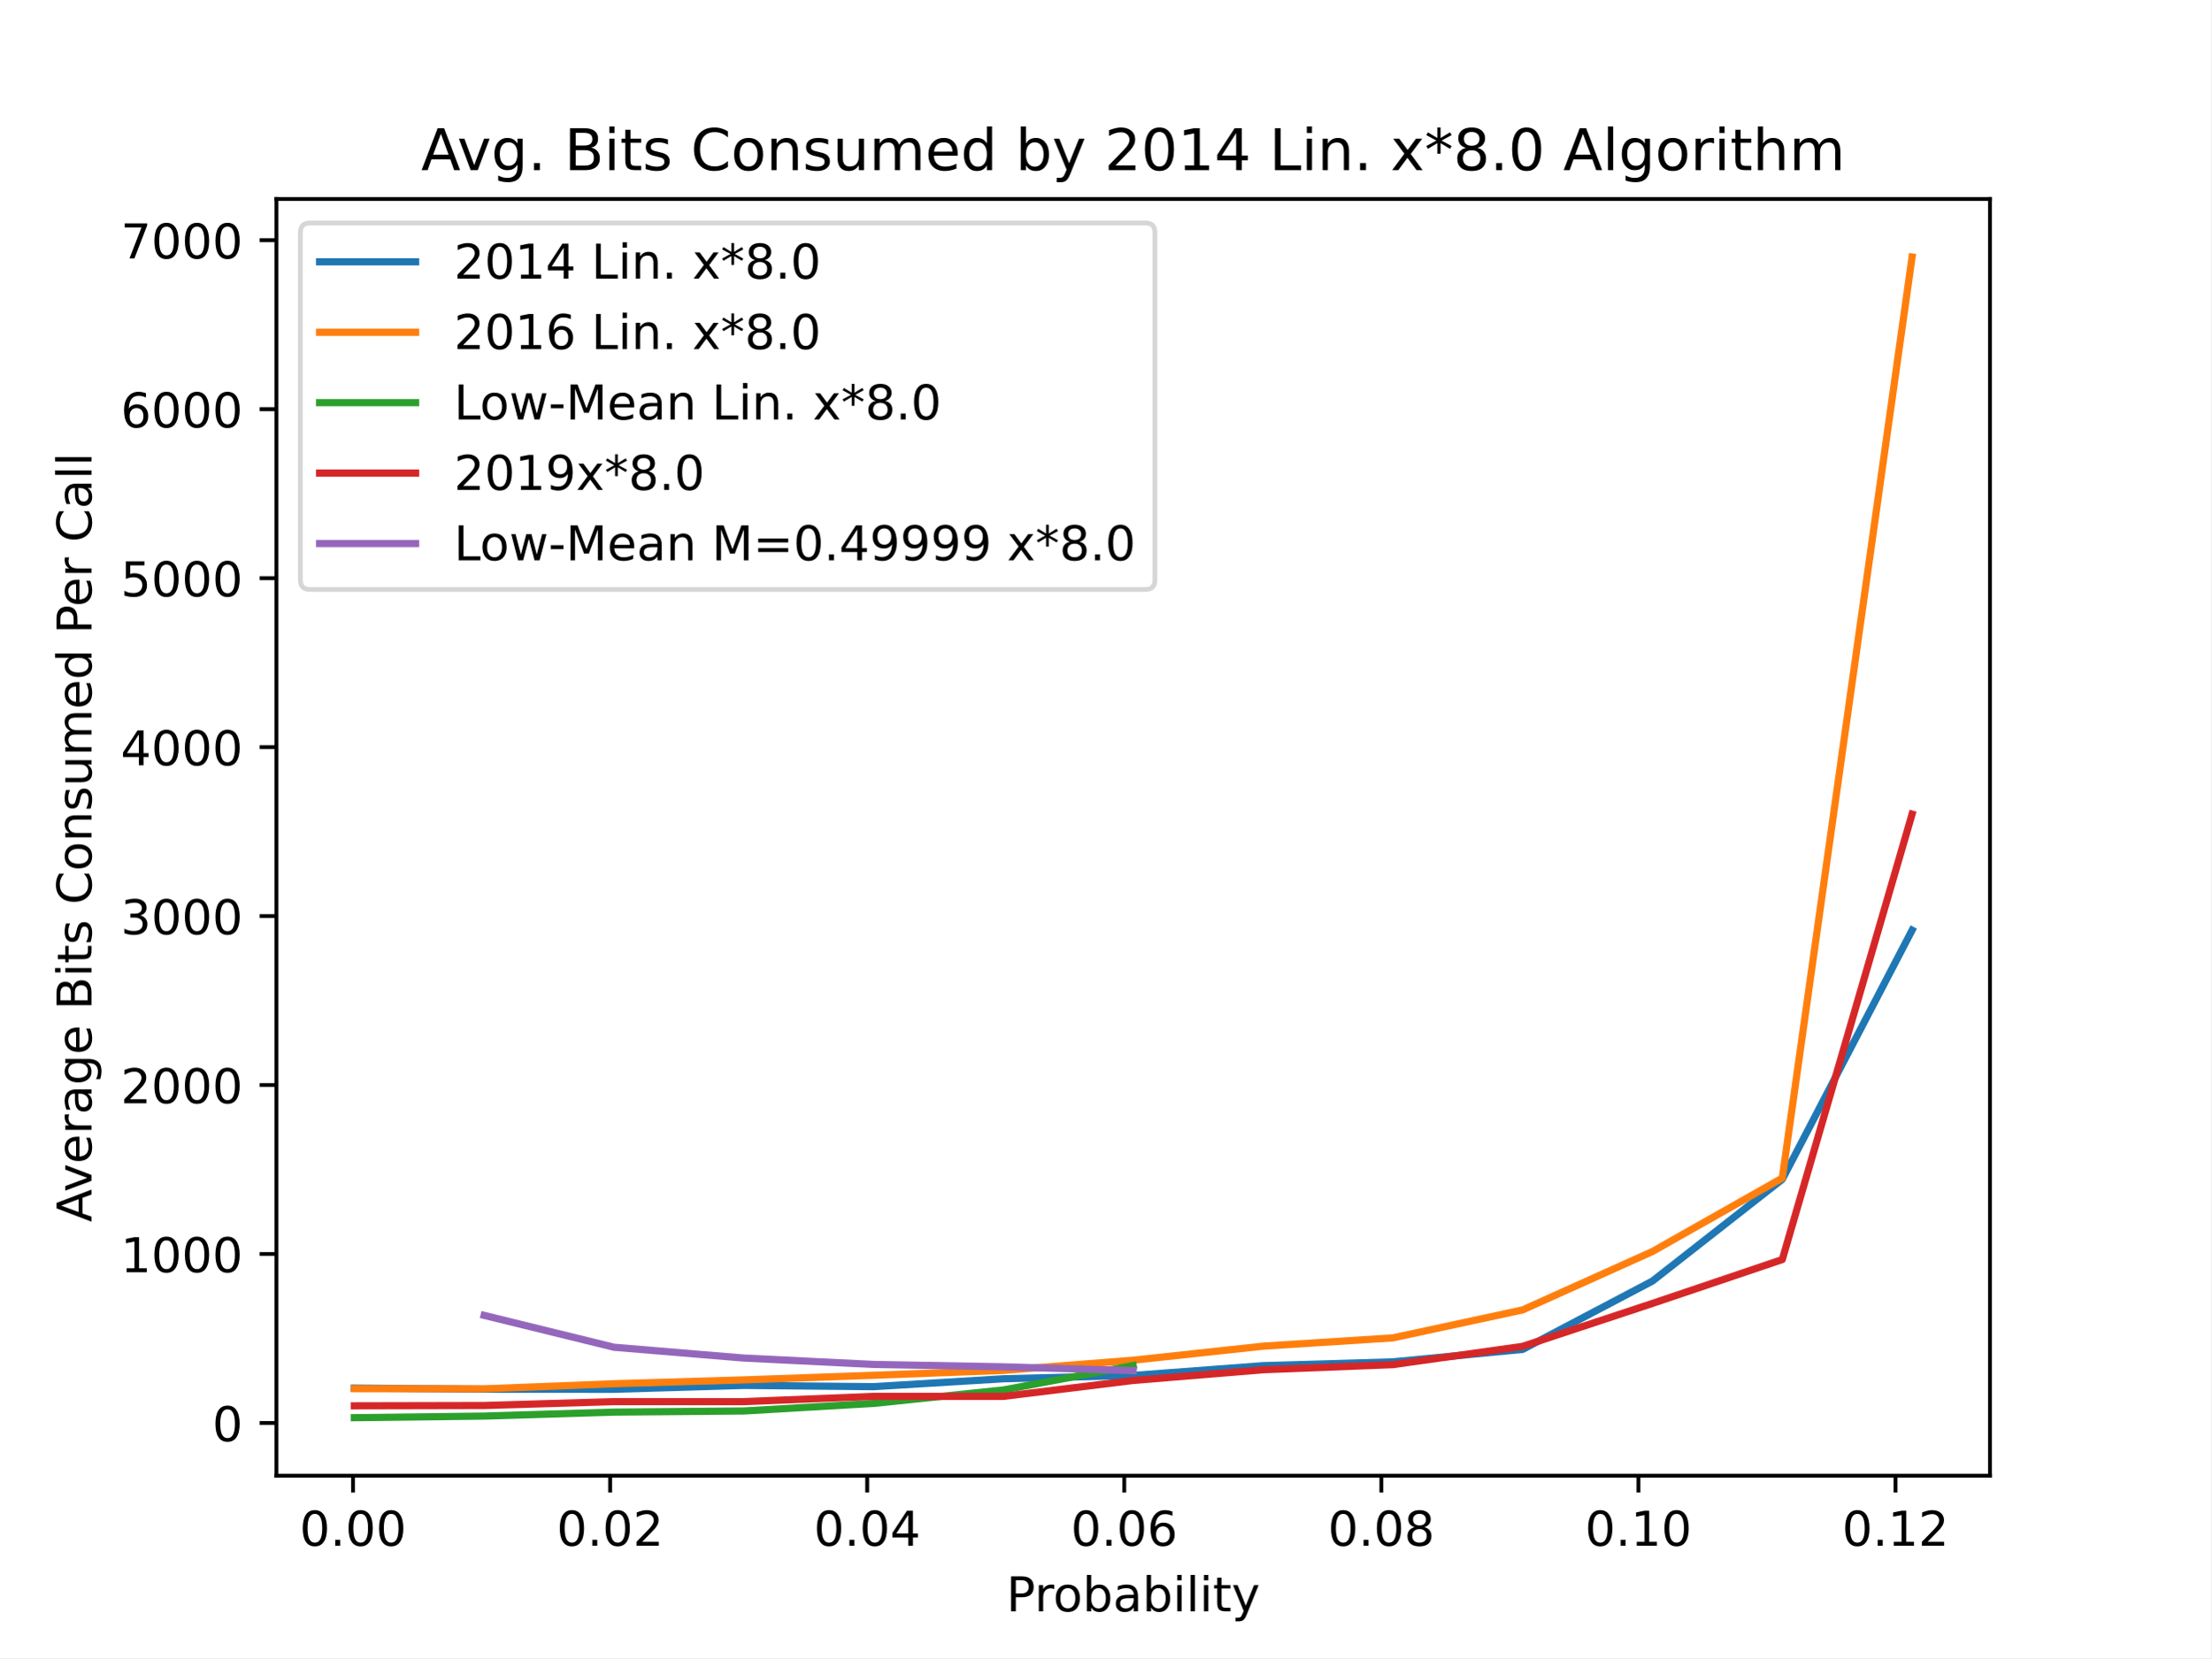
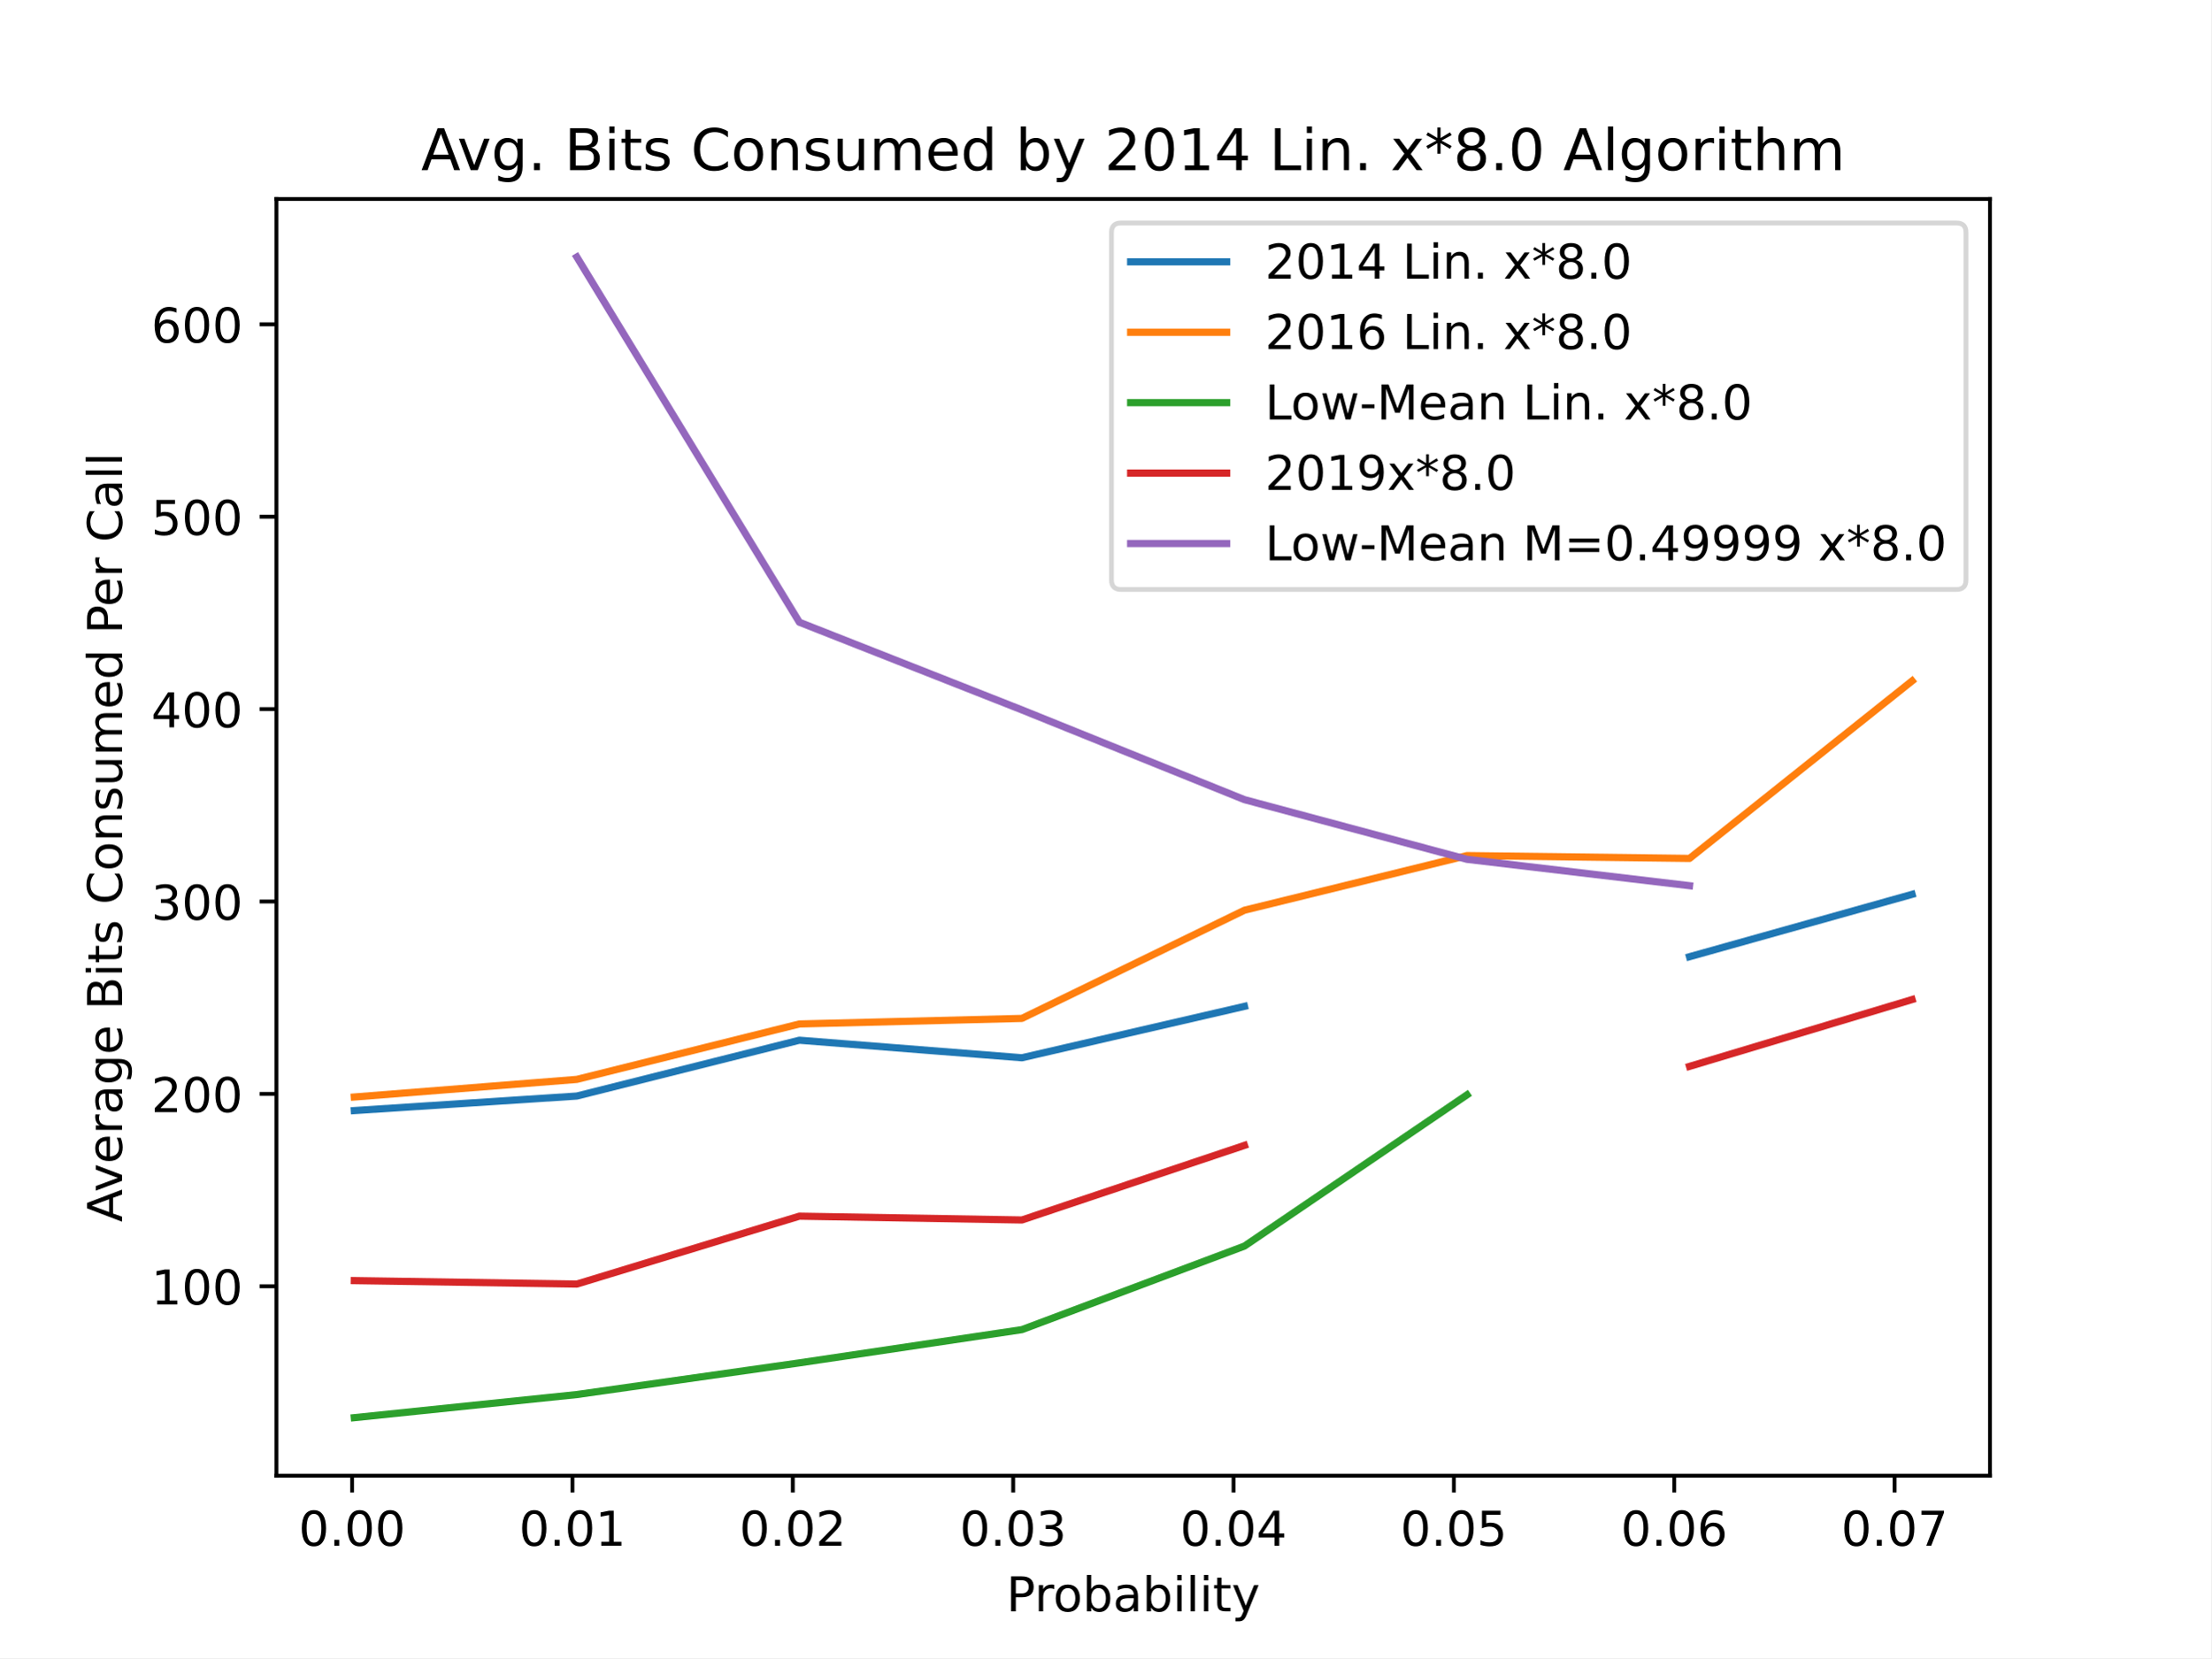
<svg xmlns="http://www.w3.org/2000/svg" xmlns:xlink="http://www.w3.org/1999/xlink" height="345.6pt" version="1.1" viewBox="0 0 460.8 345.6" width="460.8pt">
  <defs>
    <style type="text/css">
*{stroke-linecap:butt;stroke-linejoin:round;}
  </style>
  </defs>
  <g id="figure_1">
    <g id="patch_1">
      <path d="M 0 345.6  L 460.8 345.6  L 460.8 0  L 0 0  z " style="fill:#ffffff;" />
    </g>
    <g id="axes_1">
      <g id="patch_2">
        <path d="M 57.6 307.584  L 414.72 307.584  L 414.72 41.472  L 57.6 41.472  z " style="fill:#ffffff;" />
      </g>
      <g id="matplotlib.axis_1">
        <g id="xtick_1">
          <g id="line2d_1">
            <defs>
-               <path d="M 0 0  L 0 3.5  " id="m9b26d24ff0" style="stroke:#000000;stroke-width:0.8;" />
+               <path d="M 0 0  L 0 3.5  " id="m9eb409ece7" style="stroke:#000000;stroke-width:0.8;" />
            </defs>
            <g>
-               <use style="stroke:#000000;stroke-width:0.8;" x="73.565" xlink:href="#m9b26d24ff0" y="307.584" />
+               <use style="stroke:#000000;stroke-width:0.8;" x="73.373" xlink:href="#m9eb409ece7" y="307.584" />
            </g>
          </g>
          <g id="text_1">
-             <text style="font-family:DejaVu Sans;font-size:10px;font-style:normal;font-weight:normal;text-anchor:middle;" transform="rotate(-0, 73.56483, 322.1824)" x="73.565" y="322.182">0.00</text>
+             <text style="font-family:DejaVu Sans;font-size:10px;font-style:normal;font-weight:normal;text-anchor:middle;" transform="rotate(-0, 73.37348, 322.1824)" x="73.373" y="322.182">0.00</text>
          </g>
        </g>
        <g id="xtick_2">
          <g id="line2d_2">
            <g>
-               <use style="stroke:#000000;stroke-width:0.8;" x="127.144" xlink:href="#m9b26d24ff0" y="307.584" />
+               <use style="stroke:#000000;stroke-width:0.8;" x="119.298" xlink:href="#m9eb409ece7" y="307.584" />
            </g>
          </g>
          <g id="text_2">
-             <text style="font-family:DejaVu Sans;font-size:10px;font-style:normal;font-weight:normal;text-anchor:middle;" transform="rotate(-0, 127.1435, 322.1824)" x="127.144" y="322.182">0.02</text>
+             <text style="font-family:DejaVu Sans;font-size:10px;font-style:normal;font-weight:normal;text-anchor:middle;" transform="rotate(-0, 119.2981, 322.1824)" x="119.298" y="322.182">0.01</text>
          </g>
        </g>
        <g id="xtick_3">
          <g id="line2d_3">
            <g>
-               <use style="stroke:#000000;stroke-width:0.8;" x="180.722" xlink:href="#m9b26d24ff0" y="307.584" />
+               <use style="stroke:#000000;stroke-width:0.8;" x="165.223" xlink:href="#m9eb409ece7" y="307.584" />
            </g>
          </g>
          <g id="text_3">
-             <text style="font-family:DejaVu Sans;font-size:10px;font-style:normal;font-weight:normal;text-anchor:middle;" transform="rotate(-0, 180.7223, 322.1824)" x="180.722" y="322.182">0.04</text>
+             <text style="font-family:DejaVu Sans;font-size:10px;font-style:normal;font-weight:normal;text-anchor:middle;" transform="rotate(-0, 165.2227, 322.1824)" x="165.223" y="322.182">0.02</text>
          </g>
        </g>
        <g id="xtick_4">
          <g id="line2d_4">
            <g>
-               <use style="stroke:#000000;stroke-width:0.8;" x="234.301" xlink:href="#m9b26d24ff0" y="307.584" />
+               <use style="stroke:#000000;stroke-width:0.8;" x="211.147" xlink:href="#m9eb409ece7" y="307.584" />
            </g>
          </g>
          <g id="text_4">
-             <text style="font-family:DejaVu Sans;font-size:10px;font-style:normal;font-weight:normal;text-anchor:middle;" transform="rotate(-0, 234.301, 322.1824)" x="234.301" y="322.182">0.06</text>
+             <text style="font-family:DejaVu Sans;font-size:10px;font-style:normal;font-weight:normal;text-anchor:middle;" transform="rotate(-0, 211.1473, 322.1824)" x="211.147" y="322.182">0.03</text>
          </g>
        </g>
        <g id="xtick_5">
          <g id="line2d_5">
            <g>
-               <use style="stroke:#000000;stroke-width:0.8;" x="287.88" xlink:href="#m9b26d24ff0" y="307.584" />
+               <use style="stroke:#000000;stroke-width:0.8;" x="257.072" xlink:href="#m9eb409ece7" y="307.584" />
            </g>
          </g>
          <g id="text_5">
-             <text style="font-family:DejaVu Sans;font-size:10px;font-style:normal;font-weight:normal;text-anchor:middle;" transform="rotate(-0, 287.8797, 322.1824)" x="287.88" y="322.182">0.08</text>
+             <text style="font-family:DejaVu Sans;font-size:10px;font-style:normal;font-weight:normal;text-anchor:middle;" transform="rotate(-0, 257.0719, 322.1824)" x="257.072" y="322.182">0.04</text>
          </g>
        </g>
        <g id="xtick_6">
          <g id="line2d_6">
            <g>
-               <use style="stroke:#000000;stroke-width:0.8;" x="341.458" xlink:href="#m9b26d24ff0" y="307.584" />
+               <use style="stroke:#000000;stroke-width:0.8;" x="302.997" xlink:href="#m9eb409ece7" y="307.584" />
            </g>
          </g>
          <g id="text_6">
-             <text style="font-family:DejaVu Sans;font-size:10px;font-style:normal;font-weight:normal;text-anchor:middle;" transform="rotate(-0, 341.4584, 322.1824)" x="341.458" y="322.182">0.10</text>
+             <text style="font-family:DejaVu Sans;font-size:10px;font-style:normal;font-weight:normal;text-anchor:middle;" transform="rotate(-0, 302.9965, 322.1824)" x="302.997" y="322.182">0.05</text>
          </g>
        </g>
        <g id="xtick_7">
          <g id="line2d_7">
            <g>
-               <use style="stroke:#000000;stroke-width:0.8;" x="395.037" xlink:href="#m9b26d24ff0" y="307.584" />
+               <use style="stroke:#000000;stroke-width:0.8;" x="348.921" xlink:href="#m9eb409ece7" y="307.584" />
            </g>
          </g>
          <g id="text_7">
-             <text style="font-family:DejaVu Sans;font-size:10px;font-style:normal;font-weight:normal;text-anchor:middle;" transform="rotate(-0, 395.0371, 322.1824)" x="395.037" y="322.182">0.12</text>
-           </g>
-         </g>
-         <g id="text_8">
+             <text style="font-family:DejaVu Sans;font-size:10px;font-style:normal;font-weight:normal;text-anchor:middle;" transform="rotate(-0, 348.9212, 322.1824)" x="348.921" y="322.182">0.06</text>
+           </g>
+         </g>
+         <g id="xtick_8">
+           <g id="line2d_8">
+             <g>
+               <use style="stroke:#000000;stroke-width:0.8;" x="394.846" xlink:href="#m9eb409ece7" y="307.584" />
+             </g>
+           </g>
+           <g id="text_8">
+             <text style="font-family:DejaVu Sans;font-size:10px;font-style:normal;font-weight:normal;text-anchor:middle;" transform="rotate(-0, 394.8458, 322.1824)" x="394.846" y="322.182">0.07</text>
+           </g>
+         </g>
+         <g id="text_9">
          <text style="font-family:DejaVu Sans;font-size:10px;font-style:normal;font-weight:normal;text-anchor:middle;" transform="rotate(-0, 236.16, 335.8606)" x="236.16" y="335.861">Probability</text>
        </g>
      </g>
      <g id="matplotlib.axis_2">
        <g id="ytick_1">
-           <g id="line2d_8">
+           <g id="line2d_9">
            <defs>
-               <path d="M 0 0  L -3.5 0  " id="m03fa1805b7" style="stroke:#000000;stroke-width:0.8;" />
+               <path d="M 0 0  L -3.5 0  " id="mf481729550" style="stroke:#000000;stroke-width:0.8;" />
            </defs>
            <g>
-               <use style="stroke:#000000;stroke-width:0.8;" x="57.6" xlink:href="#m03fa1805b7" y="296.595" />
-             </g>
-           </g>
-           <g id="text_9">
-             <text style="font-family:DejaVu Sans;font-size:10px;font-style:normal;font-weight:normal;text-anchor:end;" transform="rotate(-0, 50.6, 300.3942)" x="50.6" y="300.394">0</text>
+               <use style="stroke:#000000;stroke-width:0.8;" x="57.6" xlink:href="#mf481729550" y="268.106" />
+             </g>
+           </g>
+           <g id="text_10">
+             <text style="font-family:DejaVu Sans;font-size:10px;font-style:normal;font-weight:normal;text-anchor:end;" transform="rotate(-0, 50.6, 271.9054)" x="50.6" y="271.905">100</text>
          </g>
        </g>
        <g id="ytick_2">
-           <g id="line2d_9">
-             <g>
-               <use style="stroke:#000000;stroke-width:0.8;" x="57.6" xlink:href="#m03fa1805b7" y="261.376" />
-             </g>
-           </g>
-           <g id="text_10">
-             <text style="font-family:DejaVu Sans;font-size:10px;font-style:normal;font-weight:normal;text-anchor:end;" transform="rotate(-0, 50.6, 265.1748)" x="50.6" y="265.175">1000</text>
+           <g id="line2d_10">
+             <g>
+               <use style="stroke:#000000;stroke-width:0.8;" x="57.6" xlink:href="#mf481729550" y="228.004" />
+             </g>
+           </g>
+           <g id="text_11">
+             <text style="font-family:DejaVu Sans;font-size:10px;font-style:normal;font-weight:normal;text-anchor:end;" transform="rotate(-0, 50.6, 231.8032)" x="50.6" y="231.803">200</text>
          </g>
        </g>
        <g id="ytick_3">
-           <g id="line2d_10">
-             <g>
-               <use style="stroke:#000000;stroke-width:0.8;" x="57.6" xlink:href="#m03fa1805b7" y="226.156" />
-             </g>
-           </g>
-           <g id="text_11">
-             <text style="font-family:DejaVu Sans;font-size:10px;font-style:normal;font-weight:normal;text-anchor:end;" transform="rotate(-0, 50.6, 229.9555)" x="50.6" y="229.955">2000</text>
+           <g id="line2d_11">
+             <g>
+               <use style="stroke:#000000;stroke-width:0.8;" x="57.6" xlink:href="#mf481729550" y="187.902" />
+             </g>
+           </g>
+           <g id="text_12">
+             <text style="font-family:DejaVu Sans;font-size:10px;font-style:normal;font-weight:normal;text-anchor:end;" transform="rotate(-0, 50.6, 191.7009)" x="50.6" y="191.701">300</text>
          </g>
        </g>
        <g id="ytick_4">
-           <g id="line2d_11">
-             <g>
-               <use style="stroke:#000000;stroke-width:0.8;" x="57.6" xlink:href="#m03fa1805b7" y="190.937" />
-             </g>
-           </g>
-           <g id="text_12">
-             <text style="font-family:DejaVu Sans;font-size:10px;font-style:normal;font-weight:normal;text-anchor:end;" transform="rotate(-0, 50.6, 194.7362)" x="50.6" y="194.736">3000</text>
+           <g id="line2d_12">
+             <g>
+               <use style="stroke:#000000;stroke-width:0.8;" x="57.6" xlink:href="#mf481729550" y="147.799" />
+             </g>
+           </g>
+           <g id="text_13">
+             <text style="font-family:DejaVu Sans;font-size:10px;font-style:normal;font-weight:normal;text-anchor:end;" transform="rotate(-0, 50.6, 151.5987)" x="50.6" y="151.599">400</text>
          </g>
        </g>
        <g id="ytick_5">
-           <g id="line2d_12">
-             <g>
-               <use style="stroke:#000000;stroke-width:0.8;" x="57.6" xlink:href="#m03fa1805b7" y="155.718" />
-             </g>
-           </g>
-           <g id="text_13">
-             <text style="font-family:DejaVu Sans;font-size:10px;font-style:normal;font-weight:normal;text-anchor:end;" transform="rotate(-0, 50.6, 159.5168)" x="50.6" y="159.517">4000</text>
+           <g id="line2d_13">
+             <g>
+               <use style="stroke:#000000;stroke-width:0.8;" x="57.6" xlink:href="#mf481729550" y="107.697" />
+             </g>
+           </g>
+           <g id="text_14">
+             <text style="font-family:DejaVu Sans;font-size:10px;font-style:normal;font-weight:normal;text-anchor:end;" transform="rotate(-0, 50.6, 111.4964)" x="50.6" y="111.496">500</text>
          </g>
        </g>
        <g id="ytick_6">
-           <g id="line2d_13">
-             <g>
-               <use style="stroke:#000000;stroke-width:0.8;" x="57.6" xlink:href="#m03fa1805b7" y="120.498" />
-             </g>
-           </g>
-           <g id="text_14">
-             <text style="font-family:DejaVu Sans;font-size:10px;font-style:normal;font-weight:normal;text-anchor:end;" transform="rotate(-0, 50.6, 124.2975)" x="50.6" y="124.297">5000</text>
-           </g>
-         </g>
-         <g id="ytick_7">
          <g id="line2d_14">
            <g>
-               <use style="stroke:#000000;stroke-width:0.8;" x="57.6" xlink:href="#m03fa1805b7" y="85.279" />
+               <use style="stroke:#000000;stroke-width:0.8;" x="57.6" xlink:href="#mf481729550" y="67.595" />
            </g>
          </g>
          <g id="text_15">
-             <text style="font-family:DejaVu Sans;font-size:10px;font-style:normal;font-weight:normal;text-anchor:end;" transform="rotate(-0, 50.6, 89.07815)" x="50.6" y="89.078">6000</text>
-           </g>
-         </g>
-         <g id="ytick_8">
-           <g id="line2d_15">
-             <g>
-               <use style="stroke:#000000;stroke-width:0.8;" x="57.6" xlink:href="#m03fa1805b7" y="50.06" />
-             </g>
-           </g>
-           <g id="text_16">
-             <text style="font-family:DejaVu Sans;font-size:10px;font-style:normal;font-weight:normal;text-anchor:end;" transform="rotate(-0, 50.6, 53.85881)" x="50.6" y="53.859">7000</text>
-           </g>
-         </g>
-         <g id="text_17">
-           <text style="font-family:DejaVu Sans;font-size:10px;font-style:normal;font-weight:normal;text-anchor:middle;" transform="rotate(-90, 19.07031, 174.528)" x="19.07" y="174.528">Average Bits Consumed Per Call</text>
-         </g>
+             <text style="font-family:DejaVu Sans;font-size:10px;font-style:normal;font-weight:normal;text-anchor:end;" transform="rotate(-0, 50.6, 71.39418)" x="50.6" y="71.394">600</text>
+           </g>
+         </g>
+         <g id="text_16">
+           <text style="font-family:DejaVu Sans;font-size:10px;font-style:normal;font-weight:normal;text-anchor:middle;" transform="rotate(-90, 25.43281, 174.528)" x="25.433" y="174.528">Average Bits Consumed Per Call</text>
+         </g>
+       </g>
+       <g id="line2d_15">
+         <path clip-path="url(#p0ebcf9b971)" d="M 73.833 231.479  L 120.212 228.45  L 166.591 216.812  L 212.97 220.472  L 259.35 209.755  M 352.108 199.41  L 398.487 186.411  " style="fill:none;stroke:#1f77b4;stroke-linecap:square;stroke-width:1.5;" />
      </g>
      <g id="line2d_16">
-         <path clip-path="url(#p24965ec2ec)" d="M 73.833 289.322  L 100.887 289.558  L 127.942 289.576  L 154.996 288.761  L 182.051 289.024  L 209.105 287.38  L 236.16 286.687  L 263.215 284.651  L 290.269 283.851  L 317.324 281.259  L 344.378 267.012  L 371.433 245.819  L 398.487 193.879  " style="fill:none;stroke:#1f77b4;stroke-linecap:square;stroke-width:1.5;" />
+         <path clip-path="url(#p0ebcf9b971)" d="M 73.833 228.65  L 120.212 224.979  L 166.591 213.429  L 212.97 212.267  L 259.35 189.718  L 305.729 178.333  L 352.108 178.919  L 398.487 141.924  " style="fill:none;stroke:#ff7f0e;stroke-linecap:square;stroke-width:1.5;" />
      </g>
      <g id="line2d_17">
-         <path clip-path="url(#p24965ec2ec)" d="M 73.833 289.448  L 100.887 289.482  L 127.942 288.418  L 154.996 287.613  L 182.051 286.656  L 209.105 285.636  L 236.16 283.51  L 263.215 280.588  L 290.269 278.859  L 317.324 273.028  L 344.378 260.853  L 371.433 245.547  L 398.487 53.568  " style="fill:none;stroke:#ff7f0e;stroke-linecap:square;stroke-width:1.5;" />
+         <path clip-path="url(#p0ebcf9b971)" d="M 73.833 295.488  L 120.212 290.669  L 166.591 284.068  L 212.97 277.14  L 259.35 259.723  L 305.729 228.2  " style="fill:none;stroke:#2ca02c;stroke-linecap:square;stroke-width:1.5;" />
      </g>
      <g id="line2d_18">
-         <path clip-path="url(#p24965ec2ec)" d="M 73.833 295.488  L 100.887 295.158  L 127.942 294.33  L 154.996 294.095  L 182.051 292.516  L 209.105 289.715  L 236.16 284.625  " style="fill:none;stroke:#2ca02c;stroke-linecap:square;stroke-width:1.5;" />
+         <path clip-path="url(#p0ebcf9b971)" d="M 73.833 266.921  L 120.212 267.641  L 166.591 253.489  L 212.97 254.282  L 259.35 238.735  M 352.108 222.265  L 398.487 208.339  " style="fill:none;stroke:#d62728;stroke-linecap:square;stroke-width:1.5;" />
      </g>
      <g id="line2d_19">
-         <path clip-path="url(#p24965ec2ec)" d="M 73.833 293.015  L 100.887 292.955  L 127.942 292.143  L 154.996 292.143  L 182.051 291.054  L 209.105 291.049  L 236.16 287.73  L 263.215 285.499  L 290.269 284.435  L 317.324 280.622  L 344.378 271.674  L 371.433 262.534  L 398.487 169.692  " style="fill:none;stroke:#d62728;stroke-linecap:square;stroke-width:1.5;" />
-       </g>
-       <g id="line2d_20">
-         <path clip-path="url(#p24965ec2ec)" d="M 100.887 274.165  L 127.942 280.808  L 154.996 283.062  L 182.051 284.393  L 209.105 284.89  L 236.16 285.683  " style="fill:none;stroke:#9467bd;stroke-linecap:square;stroke-width:1.5;" />
+         <path clip-path="url(#p0ebcf9b971)" d="M 120.212 53.568  L 166.591 129.692  L 212.97 147.965  L 259.35 166.673  L 305.729 179.11  L 352.108 184.607  " style="fill:none;stroke:#9467bd;stroke-linecap:square;stroke-width:1.5;" />
      </g>
      <g id="patch_3">
        <path d="M 57.6 307.584  L 57.6 41.472  " style="fill:none;stroke:#000000;stroke-linecap:square;stroke-linejoin:miter;stroke-width:0.8;" />
      </g>
      <g id="patch_4">
        <path d="M 414.72 307.584  L 414.72 41.472  " style="fill:none;stroke:#000000;stroke-linecap:square;stroke-linejoin:miter;stroke-width:0.8;" />
      </g>
      <g id="patch_5">
        <path d="M 57.6 307.584  L 414.72 307.584  " style="fill:none;stroke:#000000;stroke-linecap:square;stroke-linejoin:miter;stroke-width:0.8;" />
      </g>
      <g id="patch_6">
        <path d="M 57.6 41.472  L 414.72 41.472  " style="fill:none;stroke:#000000;stroke-linecap:square;stroke-linejoin:miter;stroke-width:0.8;" />
      </g>
-       <g id="text_18">
+       <g id="text_17">
        <text style="font-family:DejaVu Sans;font-size:12px;font-style:normal;font-weight:normal;text-anchor:middle;" transform="rotate(-0, 236.16, 35.472)" x="236.16" y="35.472">Avg. Bits Consumed by 2014 Lin. x*8.0 Algorithm</text>
      </g>
      <g id="legend_1">
        <g id="patch_7">
-           <path d="M 64.6 122.863  L 238.688 122.863  Q 240.688 122.863 240.688 120.863  L 240.688 48.472  Q 240.688 46.472 238.688 46.472  L 64.6 46.472  Q 62.6 46.472 62.6 48.472  L 62.6 120.863  Q 62.6 122.863 64.6 122.863  z " style="fill:#ffffff;opacity:0.8;stroke:#cccccc;stroke-linejoin:miter;" />
-         </g>
-         <g id="line2d_21">
-           <path d="M 66.6 54.57  L 86.6 54.57  " style="fill:none;stroke:#1f77b4;stroke-linecap:square;stroke-width:1.5;" />
-         </g>
-         <g id="line2d_22" />
+           <path d="M 233.632 122.863  L 407.72 122.863  Q 409.72 122.863 409.72 120.863  L 409.72 48.472  Q 409.72 46.472 407.72 46.472  L 233.632 46.472  Q 231.632 46.472 231.632 48.472  L 231.632 120.863  Q 231.632 122.863 233.632 122.863  z " style="fill:#ffffff;opacity:0.8;stroke:#cccccc;stroke-linejoin:miter;" />
+         </g>
+         <g id="line2d_20">
+           <path d="M 235.632 54.57  L 255.632 54.57  " style="fill:none;stroke:#1f77b4;stroke-linecap:square;stroke-width:1.5;" />
+         </g>
+         <g id="line2d_21" />
+         <g id="text_18">
+           <text style="font-family:DejaVu Sans;font-size:10px;font-style:normal;font-weight:normal;text-anchor:start;" transform="rotate(-0, 263.6325, 58.07044)" x="263.632" y="58.07">2014 Lin. x*8.0</text>
+         </g>
+         <g id="line2d_22">
+           <path d="M 235.632 69.249  L 255.632 69.249  " style="fill:none;stroke:#ff7f0e;stroke-linecap:square;stroke-width:1.5;" />
+         </g>
+         <g id="line2d_23" />
        <g id="text_19">
-           <text style="font-family:DejaVu Sans;font-size:10px;font-style:normal;font-weight:normal;text-anchor:start;" transform="rotate(-0, 94.6, 58.07044)" x="94.6" y="58.07">2014 Lin. x*8.0</text>
-         </g>
-         <g id="line2d_23">
-           <path d="M 66.6 69.249  L 86.6 69.249  " style="fill:none;stroke:#ff7f0e;stroke-linecap:square;stroke-width:1.5;" />
-         </g>
-         <g id="line2d_24" />
+           <text style="font-family:DejaVu Sans;font-size:10px;font-style:normal;font-weight:normal;text-anchor:start;" transform="rotate(-0, 263.6325, 72.74856)" x="263.632" y="72.749">2016 Lin. x*8.0</text>
+         </g>
+         <g id="line2d_24">
+           <path d="M 235.632 83.927  L 255.632 83.927  " style="fill:none;stroke:#2ca02c;stroke-linecap:square;stroke-width:1.5;" />
+         </g>
+         <g id="line2d_25" />
        <g id="text_20">
-           <text style="font-family:DejaVu Sans;font-size:10px;font-style:normal;font-weight:normal;text-anchor:start;" transform="rotate(-0, 94.6, 72.74856)" x="94.6" y="72.749">2016 Lin. x*8.0</text>
-         </g>
-         <g id="line2d_25">
-           <path d="M 66.6 83.927  L 86.6 83.927  " style="fill:none;stroke:#2ca02c;stroke-linecap:square;stroke-width:1.5;" />
-         </g>
-         <g id="line2d_26" />
+           <text style="font-family:DejaVu Sans;font-size:10px;font-style:normal;font-weight:normal;text-anchor:start;" transform="rotate(-0, 263.6325, 87.42669)" x="263.632" y="87.427">Low-Mean Lin. x*8.0</text>
+         </g>
+         <g id="line2d_26">
+           <path d="M 235.632 98.605  L 255.632 98.605  " style="fill:none;stroke:#d62728;stroke-linecap:square;stroke-width:1.5;" />
+         </g>
+         <g id="line2d_27" />
        <g id="text_21">
-           <text style="font-family:DejaVu Sans;font-size:10px;font-style:normal;font-weight:normal;text-anchor:start;" transform="rotate(-0, 94.6, 87.42669)" x="94.6" y="87.427">Low-Mean Lin. x*8.0</text>
-         </g>
-         <g id="line2d_27">
-           <path d="M 66.6 98.605  L 86.6 98.605  " style="fill:none;stroke:#d62728;stroke-linecap:square;stroke-width:1.5;" />
-         </g>
-         <g id="line2d_28" />
+           <text style="font-family:DejaVu Sans;font-size:10px;font-style:normal;font-weight:normal;text-anchor:start;" transform="rotate(-0, 263.6325, 102.1048)" x="263.632" y="102.105">2019x*8.0</text>
+         </g>
+         <g id="line2d_28">
+           <path d="M 235.632 113.283  L 255.632 113.283  " style="fill:none;stroke:#9467bd;stroke-linecap:square;stroke-width:1.5;" />
+         </g>
+         <g id="line2d_29" />
        <g id="text_22">
-           <text style="font-family:DejaVu Sans;font-size:10px;font-style:normal;font-weight:normal;text-anchor:start;" transform="rotate(-0, 94.6, 102.1048)" x="94.6" y="102.105">2019x*8.0</text>
-         </g>
-         <g id="line2d_29">
-           <path d="M 66.6 113.283  L 86.6 113.283  " style="fill:none;stroke:#9467bd;stroke-linecap:square;stroke-width:1.5;" />
-         </g>
-         <g id="line2d_30" />
-         <g id="text_23">
-           <text style="font-family:DejaVu Sans;font-size:10px;font-style:normal;font-weight:normal;text-anchor:start;" transform="rotate(-0, 94.6, 116.7829)" x="94.6" y="116.783">Low-Mean M=0.49999 x*8.0</text>
+           <text style="font-family:DejaVu Sans;font-size:10px;font-style:normal;font-weight:normal;text-anchor:start;" transform="rotate(-0, 263.6325, 116.7829)" x="263.632" y="116.783">Low-Mean M=0.49999 x*8.0</text>
        </g>
      </g>
    </g>
  </g>
  <defs>
-     <clipPath id="p24965ec2ec">
+     <clipPath id="p0ebcf9b971">
      <rect height="266.112" width="357.12" x="57.6" y="41.472" />
    </clipPath>
  </defs>
</svg>
